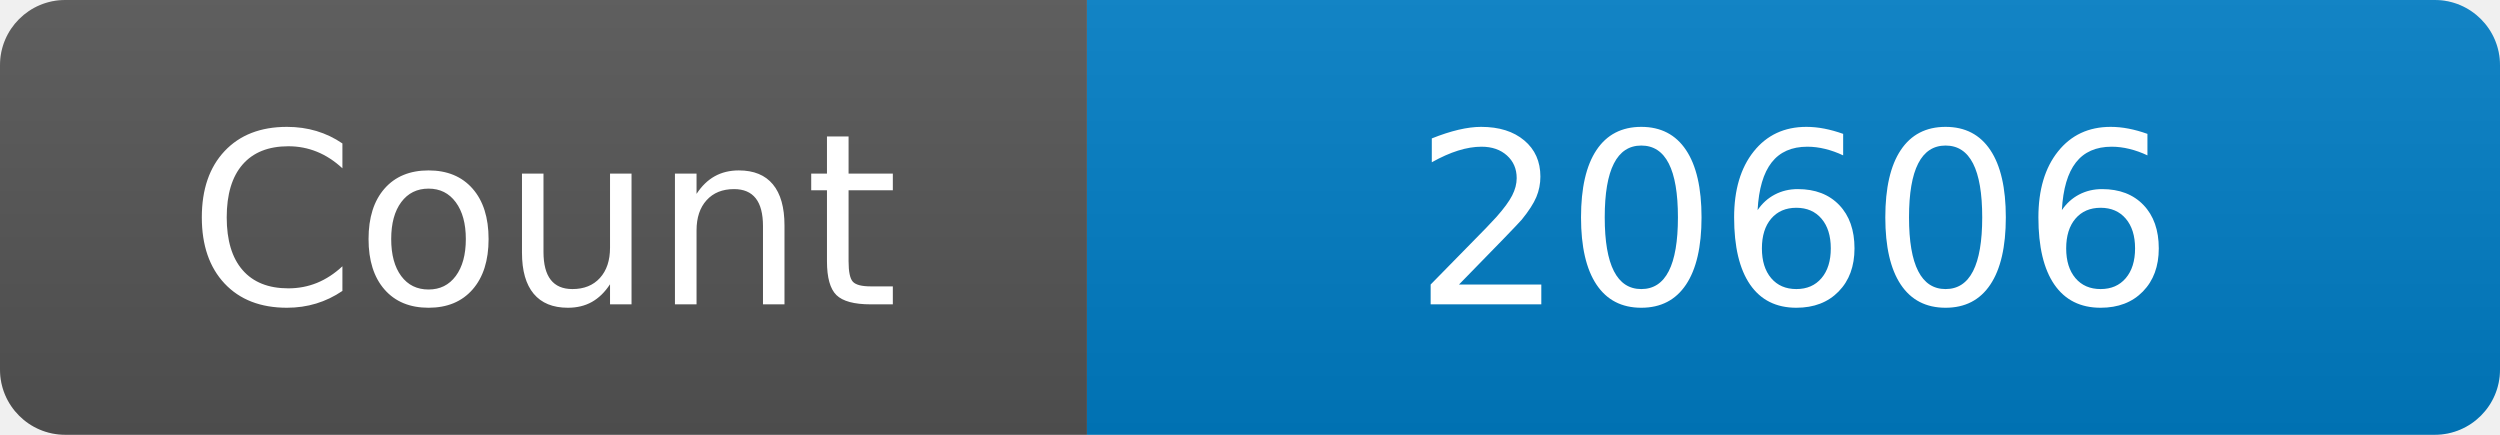
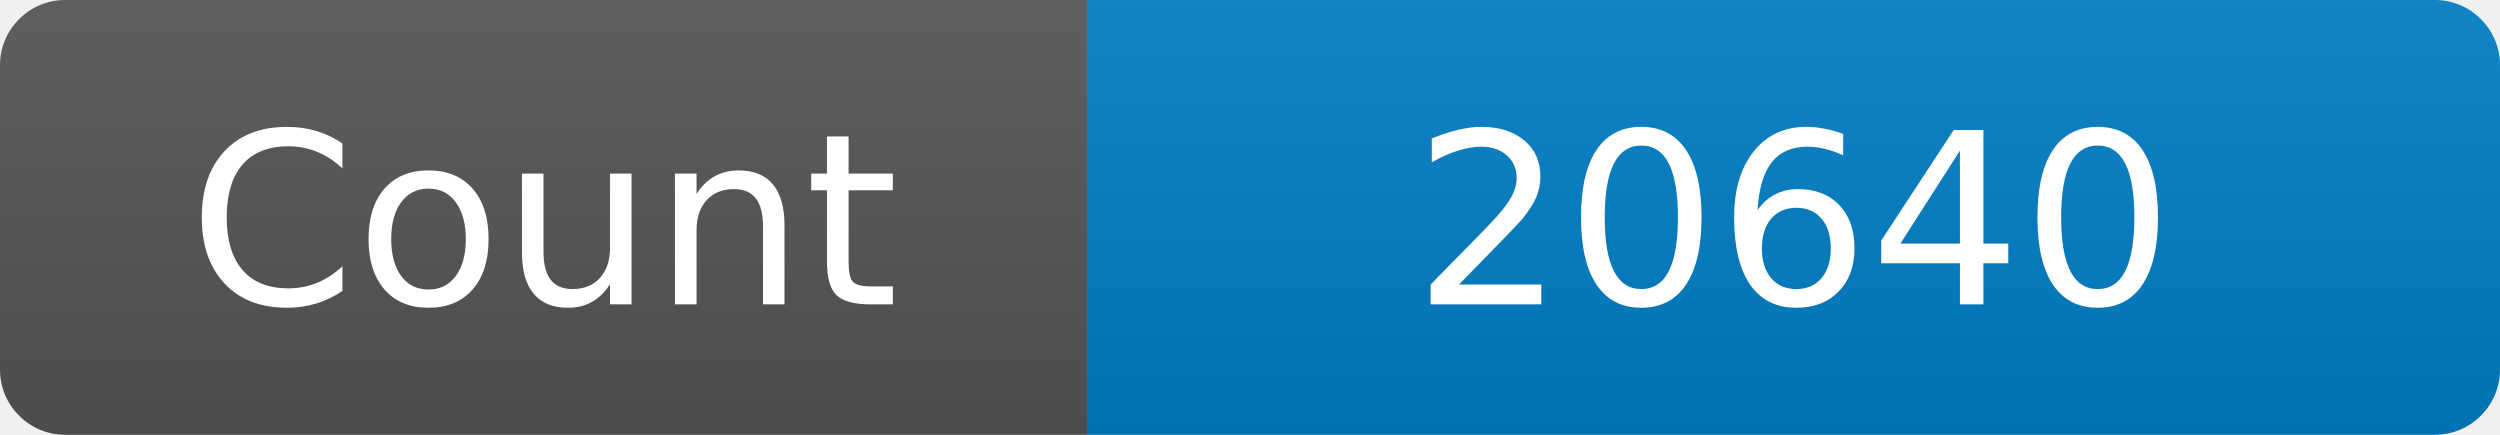
<svg xmlns="http://www.w3.org/2000/svg" width="115" height="20" role="img" aria-label="Maintained?: yes">
  <linearGradient id="s" x2="0" y2="100%">
    <stop offset="0" stop-color="#bbb" stop-opacity=".1" />
    <stop offset="1" stop-opacity=".1" />
  </linearGradient>
  <clipPath id="r">
    <rect width="115" height="20" rx="3" fill="#fff" />
  </clipPath>
  <g clip-path="url(#r)">
    <rect width="50" height="20" fill="#555" />
    <rect x="50" width="160" height="20" fill="#007ec6" />
    <rect width="115" height="20" fill="url(#s)" />
  </g>
  <g fill="#fff" text-anchor="middle" font-family="Verdana,Geneva,DejaVu Sans,sans-serif" font-size="110">
    <text x="250" y="140" transform="scale(.1)" fill="#fff">Count</text>
-     <text x="825" y="140" transform="scale(.1)" fill="#fff">20606</text>
+     <text x="825" y="140" transform="scale(.1)" fill="#fff">20640</text>
  </g>
</svg>
